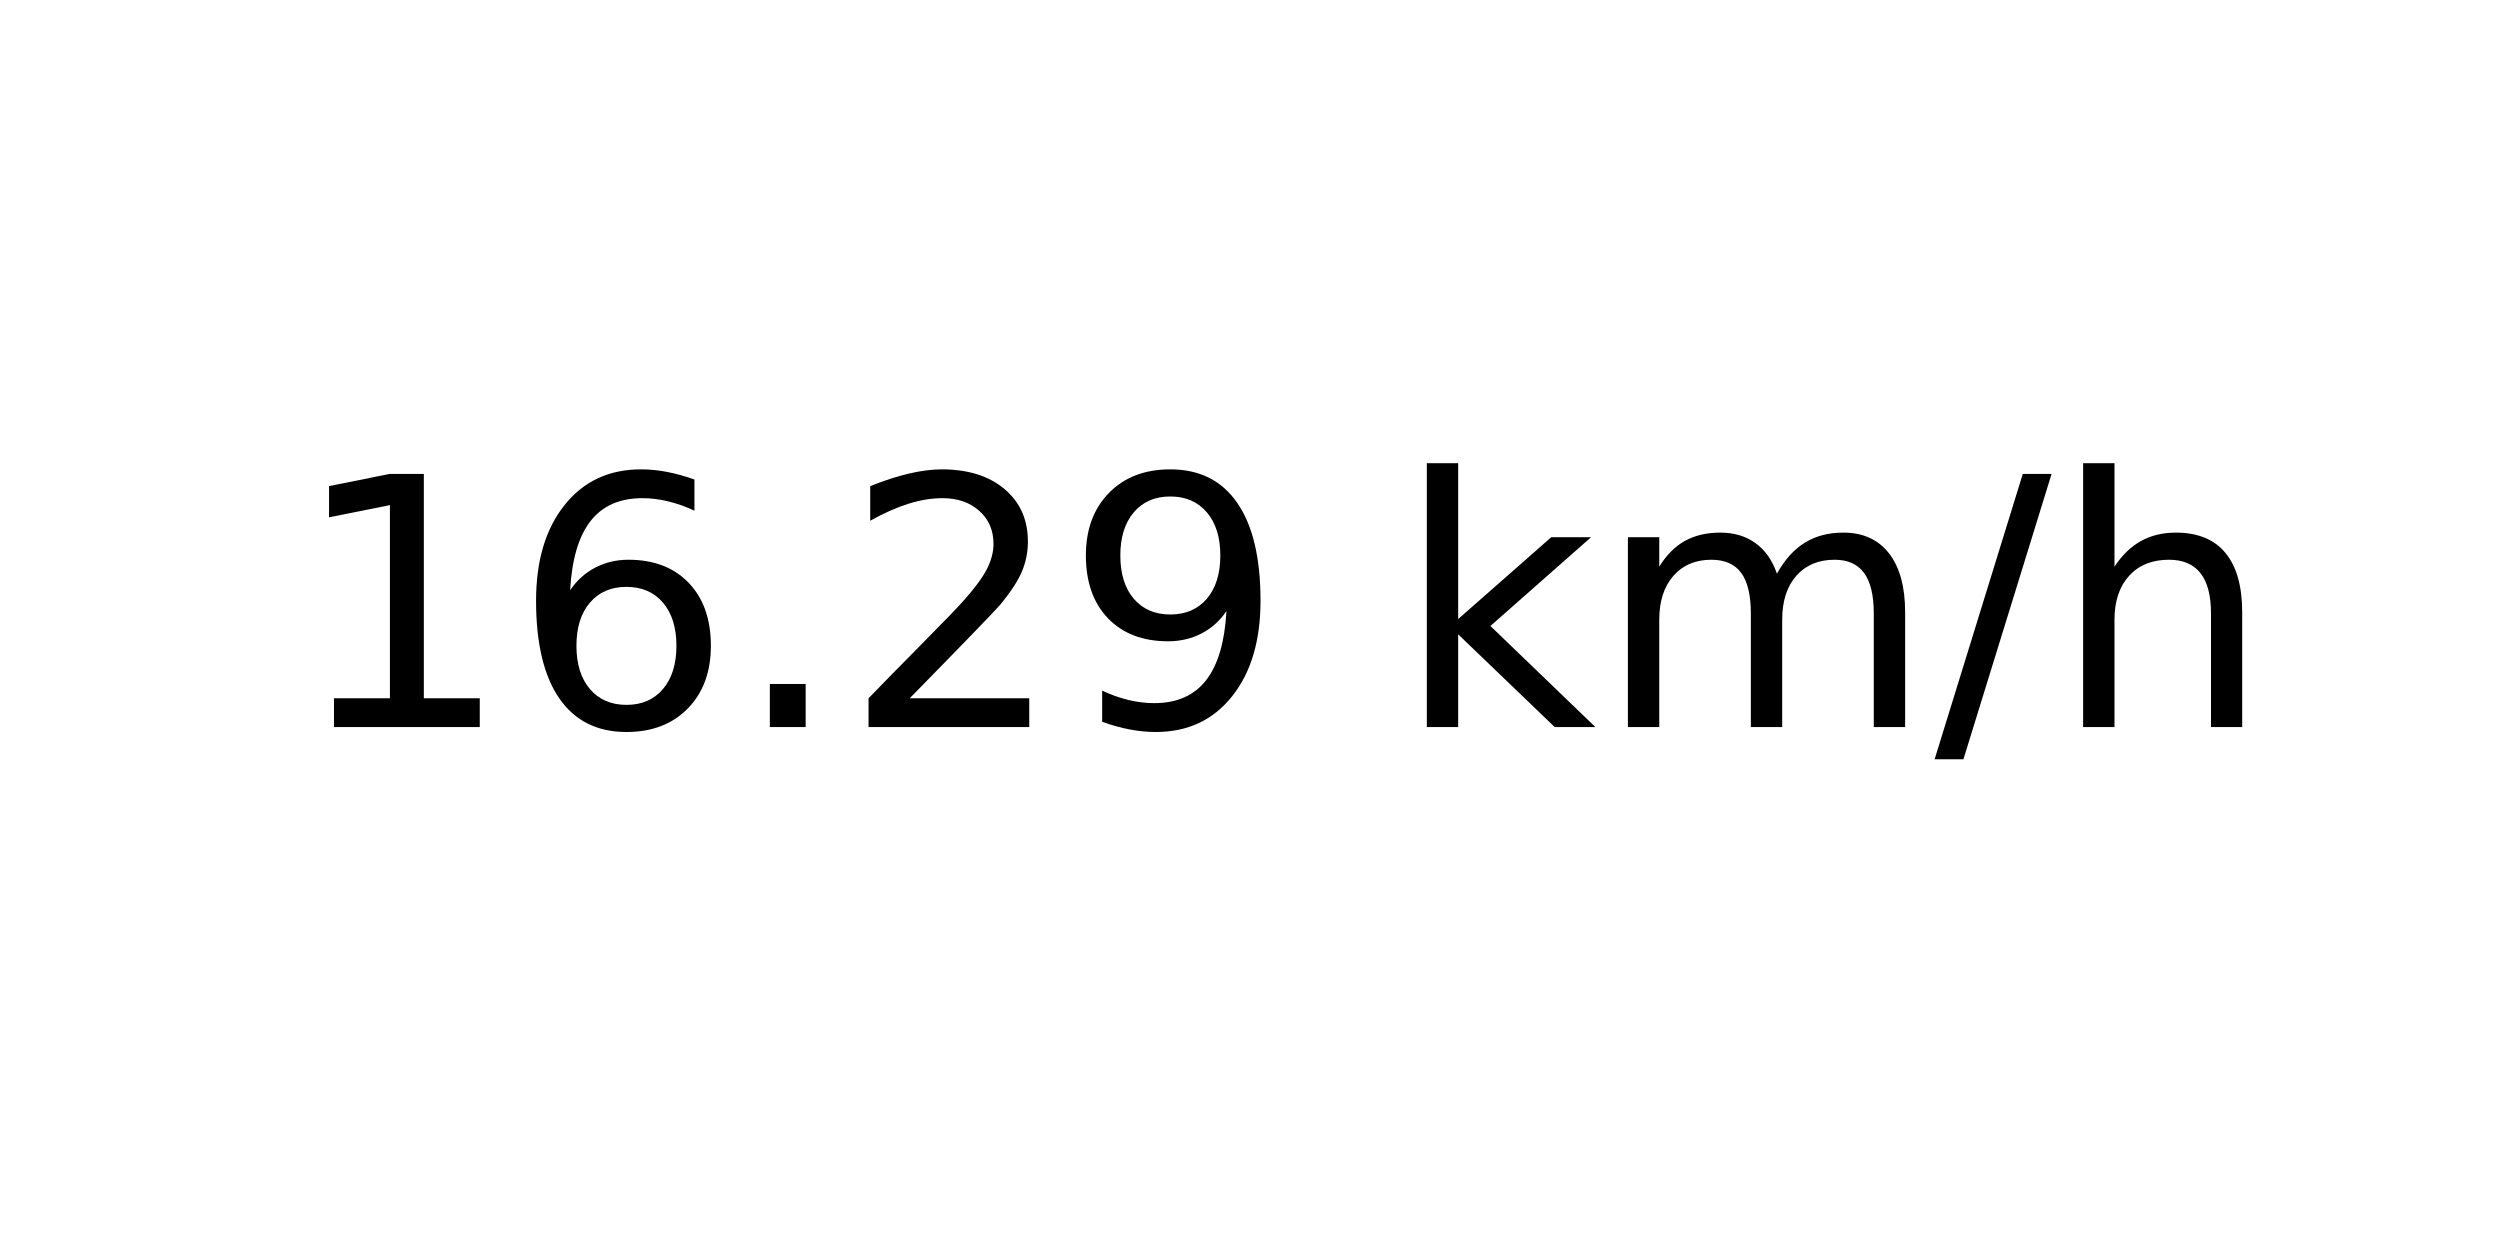
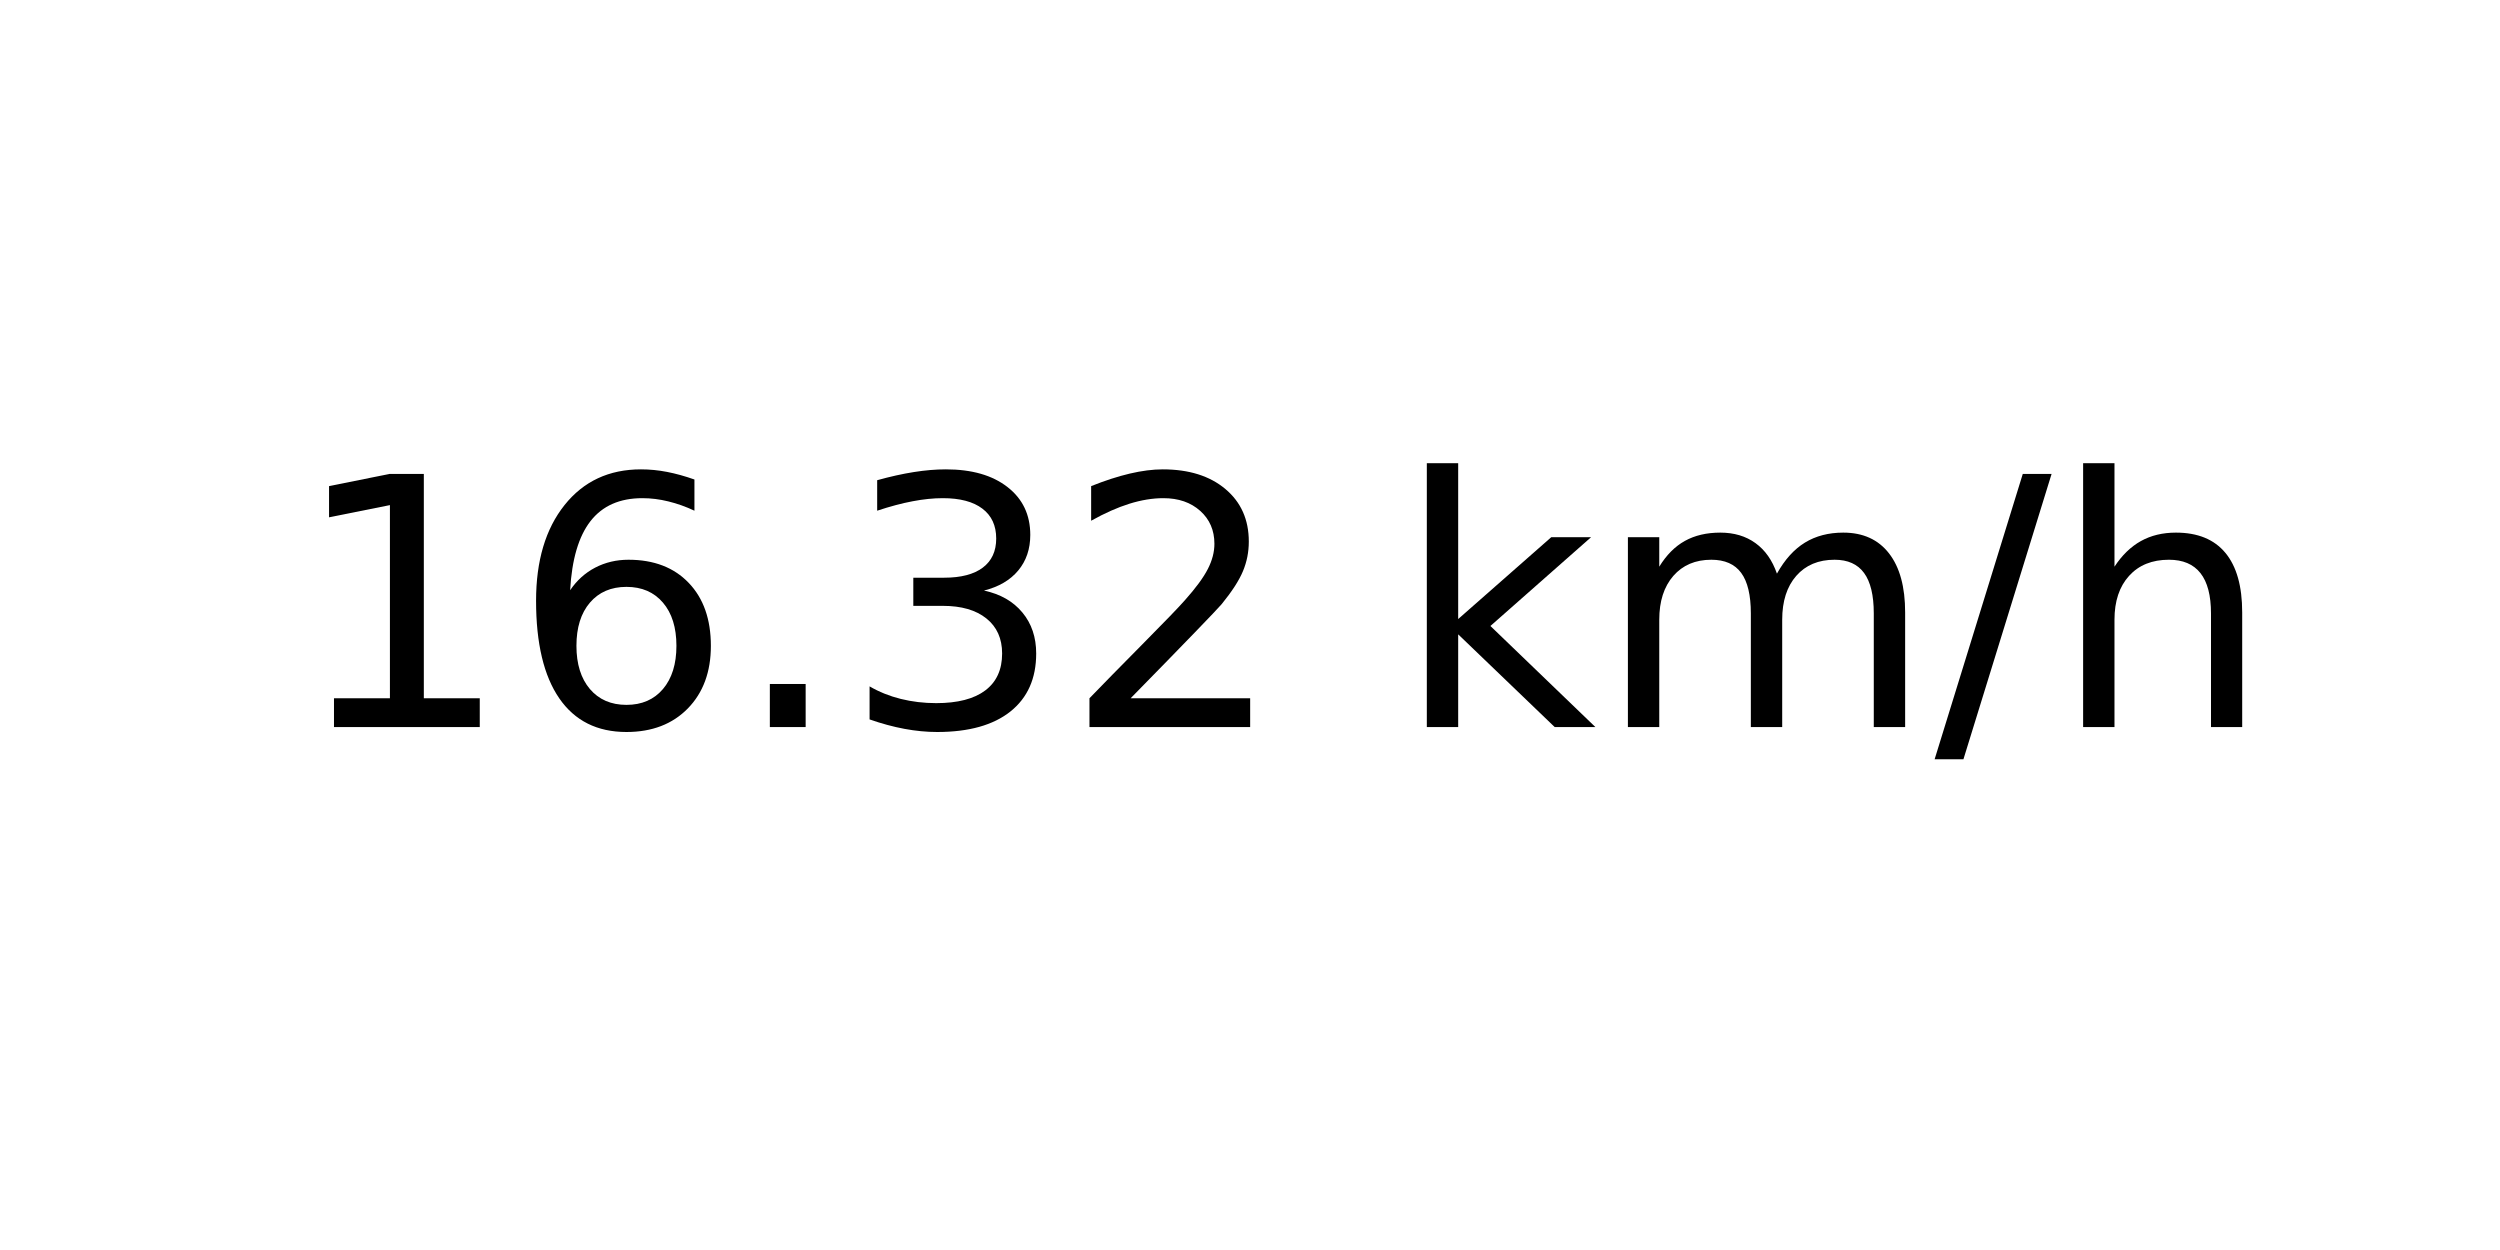
<svg xmlns="http://www.w3.org/2000/svg" xmlns:xlink="http://www.w3.org/1999/xlink" width="72pt" height="36pt" viewBox="0 0 72 36" version="1.1">
  <defs>
    <style type="text/css">*{stroke-linejoin: round; stroke-linecap: butt}</style>
  </defs>
  <g id="figure_1">
    <g id="axes_1">
      <g id="text_1">
        <g transform="translate(8.378125 20.93937) scale(0.1 -0.1)">
          <defs>
            <path id="DejaVuSans-31" d="M 794 531  L 1825 531  L 1825 4091  L 703 3866  L 703 4441  L 1819 4666  L 2450 4666  L 2450 531  L 3481 531  L 3481 0  L 794 0  L 794 531  z " transform="scale(0.015625)" />
            <path id="DejaVuSans-36" d="M 2113 2584  Q 1688 2584 1439 2293  Q 1191 2003 1191 1497  Q 1191 994 1439 701  Q 1688 409 2113 409  Q 2538 409 2786 701  Q 3034 994 3034 1497  Q 3034 2003 2786 2293  Q 2538 2584 2113 2584  z M 3366 4563  L 3366 3988  Q 3128 4100 2886 4159  Q 2644 4219 2406 4219  Q 1781 4219 1451 3797  Q 1122 3375 1075 2522  Q 1259 2794 1537 2939  Q 1816 3084 2150 3084  Q 2853 3084 3261 2657  Q 3669 2231 3669 1497  Q 3669 778 3244 343  Q 2819 -91 2113 -91  Q 1303 -91 875 529  Q 447 1150 447 2328  Q 447 3434 972 4092  Q 1497 4750 2381 4750  Q 2619 4750 2861 4703  Q 3103 4656 3366 4563  z " transform="scale(0.015625)" />
            <path id="DejaVuSans-2e" d="M 684 794  L 1344 794  L 1344 0  L 684 0  L 684 794  z " transform="scale(0.015625)" />
+             <path id="DejaVuSans-33" d="M 2597 2516  Q 3050 2419 3304 2112  Q 3559 1806 3559 1356  Q 3559 666 3084 287  Q 2609 -91 1734 -91  Q 1441 -91 1130 -33  Q 819 25 488 141  L 488 750  Q 750 597 1062 519  Q 1375 441 1716 441  Q 2309 441 2620 675  Q 2931 909 2931 1356  Q 2931 1769 2642 2001  Q 2353 2234 1838 2234  L 1294 2234  L 1294 2753  L 1863 2753  Q 2328 2753 2575 2939  Q 2822 3125 2822 3475  Q 2822 3834 2567 4026  Q 2313 4219 1838 4219  Q 1578 4219 1281 4162  Q 984 4106 628 3988  L 628 4550  Q 988 4650 1302 4700  Q 1616 4750 1894 4750  Q 2613 4750 3031 4423  Q 3450 4097 3450 3541  Q 3450 3153 3228 2886  Q 3006 2619 2597 2516  z " transform="scale(0.015625)" />
            <path id="DejaVuSans-32" d="M 1228 531  L 3431 531  L 3431 0  L 469 0  L 469 531  Q 828 903 1448 1529  Q 2069 2156 2228 2338  Q 2531 2678 2651 2914  Q 2772 3150 2772 3378  Q 2772 3750 2511 3984  Q 2250 4219 1831 4219  Q 1534 4219 1204 4116  Q 875 4013 500 3803  L 500 4441  Q 881 4594 1212 4672  Q 1544 4750 1819 4750  Q 2544 4750 2975 4387  Q 3406 4025 3406 3419  Q 3406 3131 3298 2873  Q 3191 2616 2906 2266  Q 2828 2175 2409 1742  Q 1991 1309 1228 531  z " transform="scale(0.015625)" />
-             <path id="DejaVuSans-39" d="M 703 97  L 703 672  Q 941 559 1184 500  Q 1428 441 1663 441  Q 2288 441 2617 861  Q 2947 1281 2994 2138  Q 2813 1869 2534 1725  Q 2256 1581 1919 1581  Q 1219 1581 811 2004  Q 403 2428 403 3163  Q 403 3881 828 4315  Q 1253 4750 1959 4750  Q 2769 4750 3195 4129  Q 3622 3509 3622 2328  Q 3622 1225 3098 567  Q 2575 -91 1691 -91  Q 1453 -91 1209 -44  Q 966 3 703 97  z M 1959 2075  Q 2384 2075 2632 2365  Q 2881 2656 2881 3163  Q 2881 3666 2632 3958  Q 2384 4250 1959 4250  Q 1534 4250 1286 3958  Q 1038 3666 1038 3163  Q 1038 2656 1286 2365  Q 1534 2075 1959 2075  z " transform="scale(0.015625)" />
            <path id="DejaVuSans-20" transform="scale(0.015625)" />
            <path id="DejaVuSans-6b" d="M 581 4863  L 1159 4863  L 1159 1991  L 2875 3500  L 3609 3500  L 1753 1863  L 3688 0  L 2938 0  L 1159 1709  L 1159 0  L 581 0  L 581 4863  z " transform="scale(0.015625)" />
            <path id="DejaVuSans-6d" d="M 3328 2828  Q 3544 3216 3844 3400  Q 4144 3584 4550 3584  Q 5097 3584 5394 3201  Q 5691 2819 5691 2113  L 5691 0  L 5113 0  L 5113 2094  Q 5113 2597 4934 2840  Q 4756 3084 4391 3084  Q 3944 3084 3684 2787  Q 3425 2491 3425 1978  L 3425 0  L 2847 0  L 2847 2094  Q 2847 2600 2669 2842  Q 2491 3084 2119 3084  Q 1678 3084 1418 2786  Q 1159 2488 1159 1978  L 1159 0  L 581 0  L 581 3500  L 1159 3500  L 1159 2956  Q 1356 3278 1631 3431  Q 1906 3584 2284 3584  Q 2666 3584 2933 3390  Q 3200 3197 3328 2828  z " transform="scale(0.015625)" />
            <path id="DejaVuSans-2f" d="M 1625 4666  L 2156 4666  L 531 -594  L 0 -594  L 1625 4666  z " transform="scale(0.015625)" />
            <path id="DejaVuSans-68" d="M 3513 2113  L 3513 0  L 2938 0  L 2938 2094  Q 2938 2591 2744 2837  Q 2550 3084 2163 3084  Q 1697 3084 1428 2787  Q 1159 2491 1159 1978  L 1159 0  L 581 0  L 581 4863  L 1159 4863  L 1159 2956  Q 1366 3272 1645 3428  Q 1925 3584 2291 3584  Q 2894 3584 3203 3211  Q 3513 2838 3513 2113  z " transform="scale(0.015625)" />
          </defs>
          <use xlink:href="#DejaVuSans-31" />
          <use xlink:href="#DejaVuSans-36" x="63.623" />
          <use xlink:href="#DejaVuSans-2e" x="127.246" />
-           <use xlink:href="#DejaVuSans-32" x="159.033" />
-           <use xlink:href="#DejaVuSans-39" x="222.656" />
+           <use xlink:href="#DejaVuSans-33" x="159.033" />
+           <use xlink:href="#DejaVuSans-32" x="222.656" />
          <use xlink:href="#DejaVuSans-20" x="286.279" />
          <use xlink:href="#DejaVuSans-6b" x="318.066" />
          <use xlink:href="#DejaVuSans-6d" x="375.977" />
          <use xlink:href="#DejaVuSans-2f" x="473.389" />
          <use xlink:href="#DejaVuSans-68" x="507.08" />
        </g>
      </g>
    </g>
  </g>
</svg>
